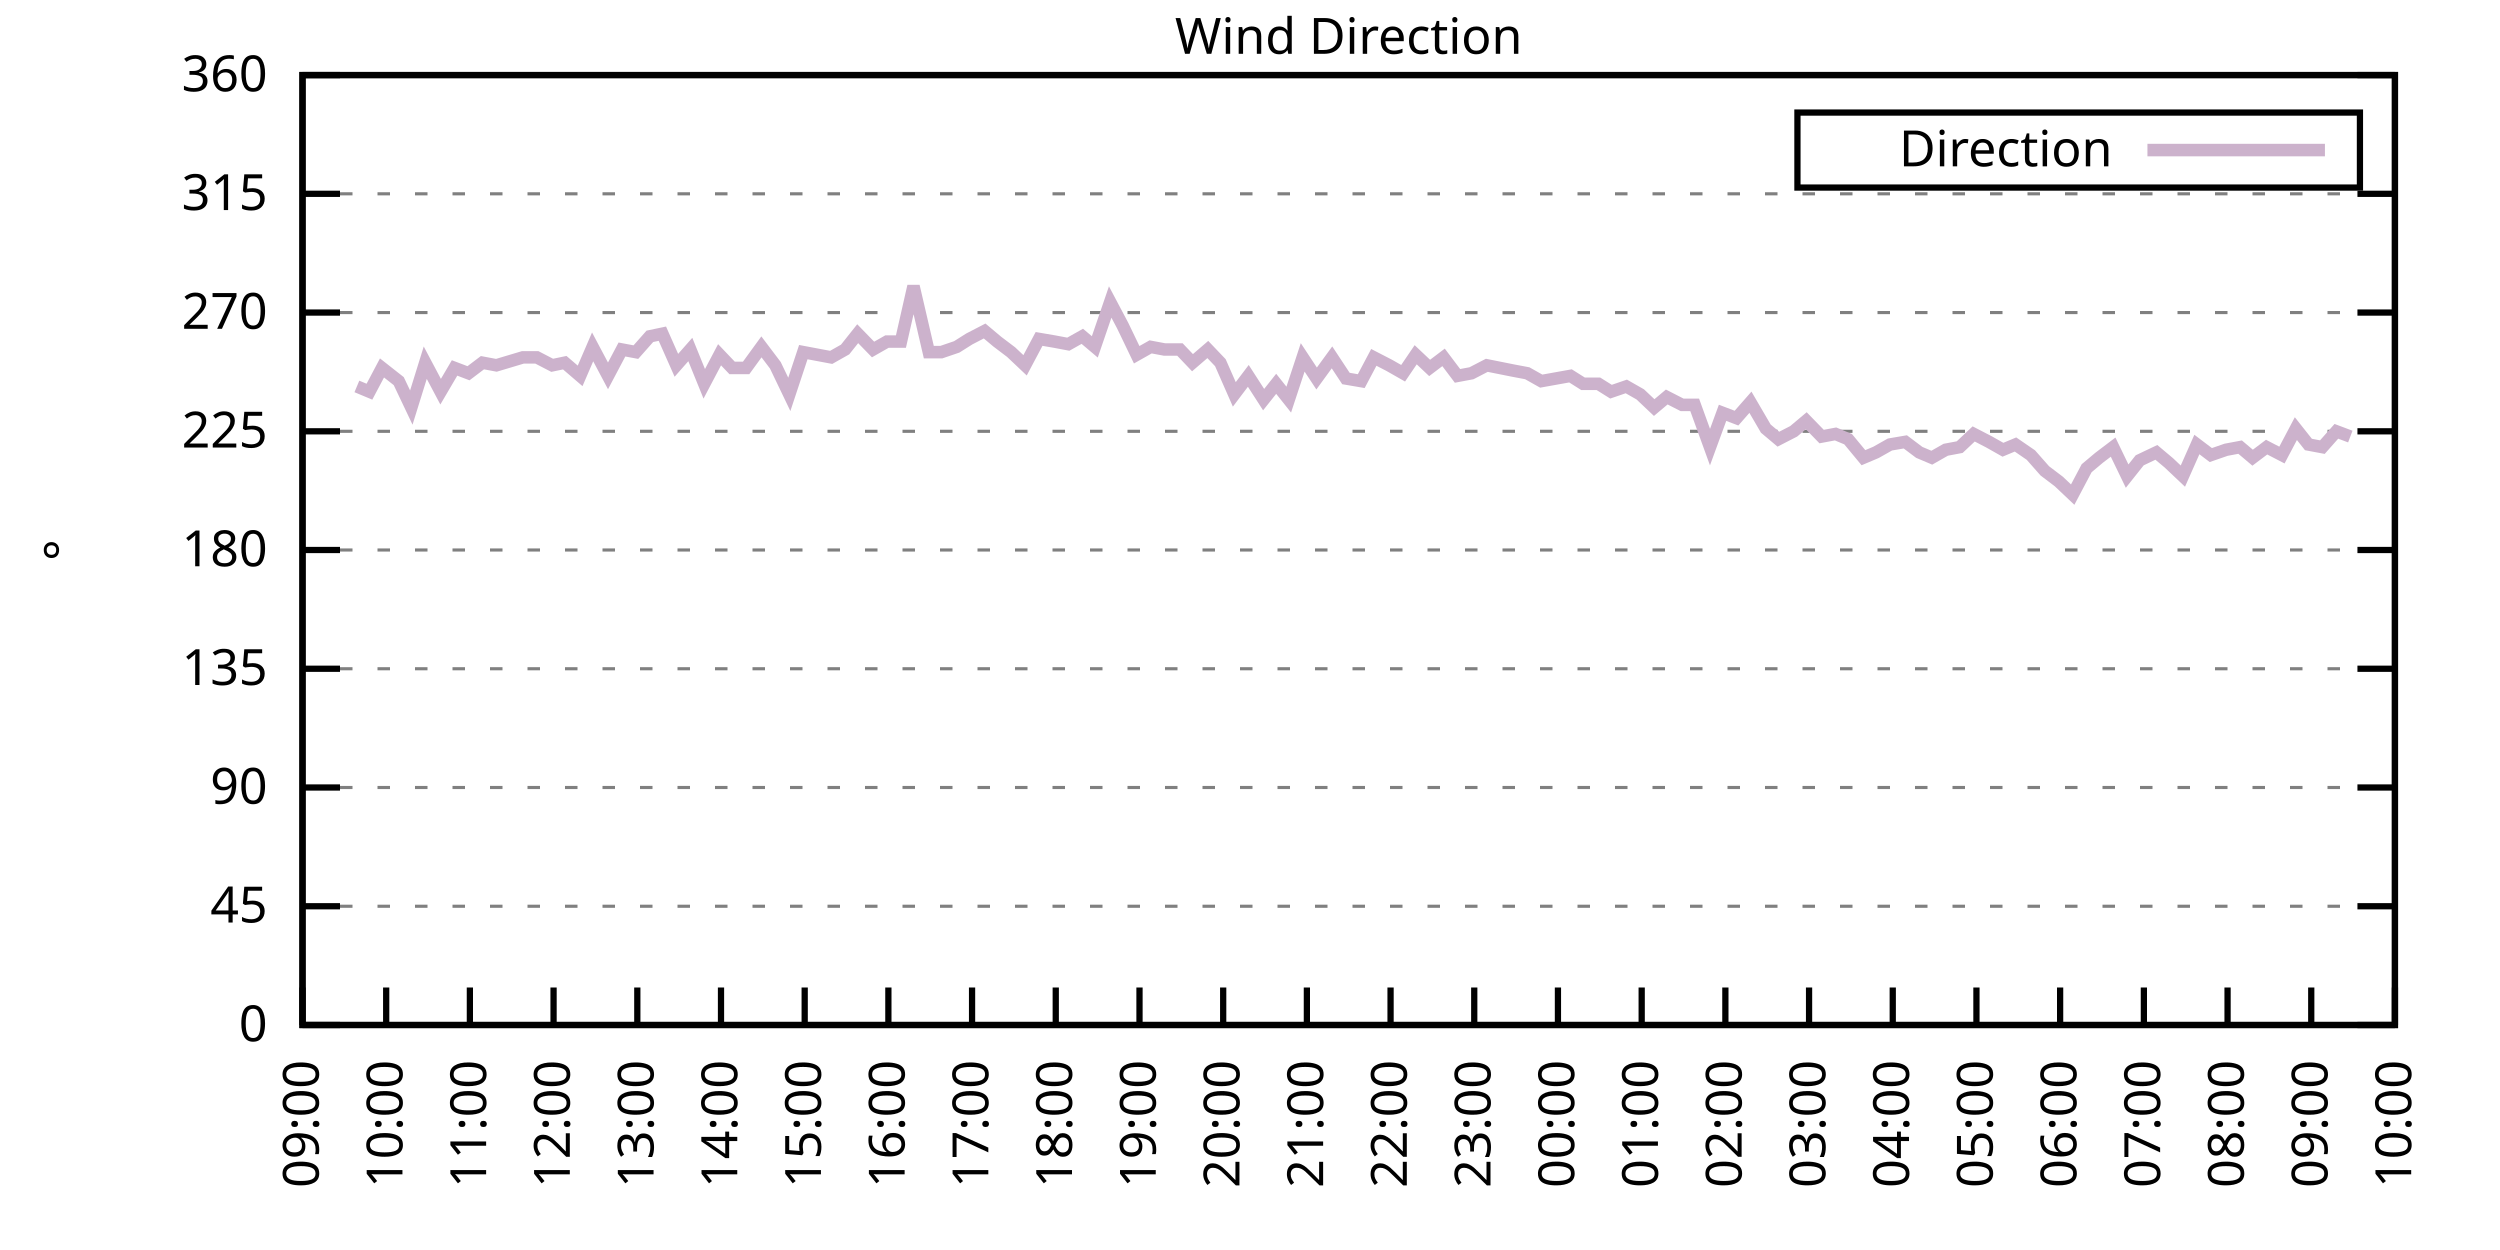
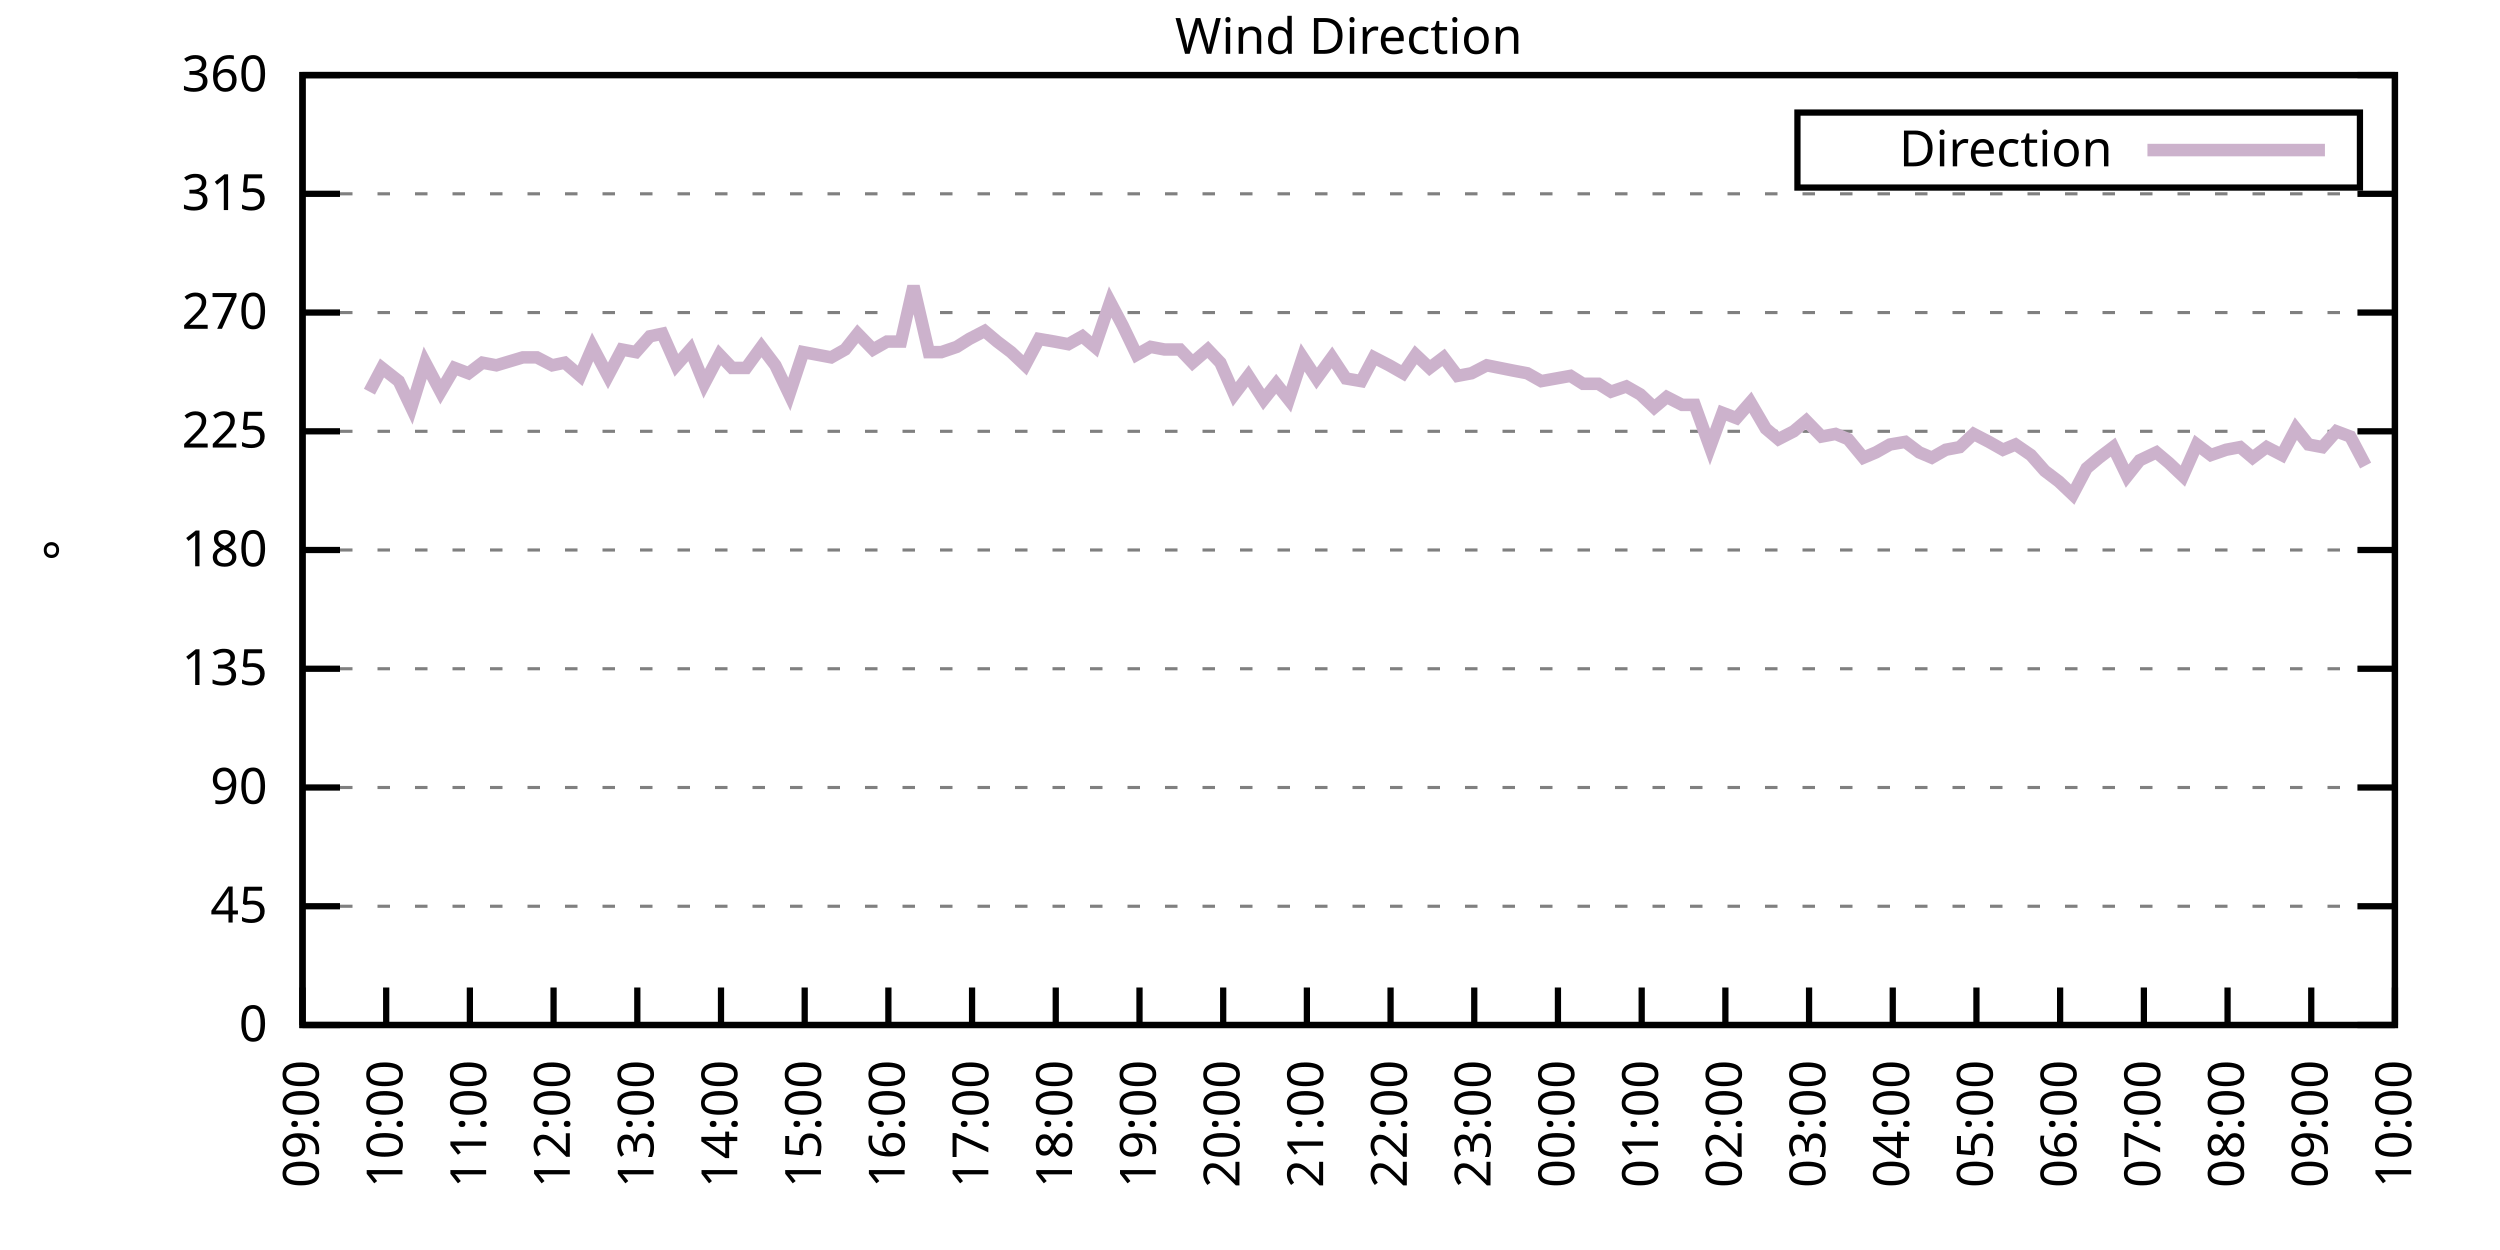
<svg xmlns="http://www.w3.org/2000/svg" xmlns:xlink="http://www.w3.org/1999/xlink" width="400" height="200" viewBox="0 0 400 200">
  <g id="gnuplot_canvas">
    <rect x="0" y="0" width="400" height="200" fill="none" />
    <defs>
      <circle id="gpDot" r="0.5" stroke-width="0.5" stroke="currentColor" />
      <path id="gpPt0" stroke-width="0.333" stroke="currentColor" d="M-1,0 h2 M0,-1 v2" />
      <path id="gpPt1" stroke-width="0.333" stroke="currentColor" d="M-1,-1 L1,1 M1,-1 L-1,1" />
      <path id="gpPt2" stroke-width="0.333" stroke="currentColor" d="M-1,0 L1,0 M0,-1 L0,1 M-1,-1 L1,1 M-1,1 L1,-1" />
      <rect id="gpPt3" stroke-width="0.333" stroke="currentColor" x="-1" y="-1" width="2" height="2" />
      <rect id="gpPt4" stroke-width="0.333" stroke="currentColor" fill="currentColor" x="-1" y="-1" width="2" height="2" />
      <circle id="gpPt5" stroke-width="0.333" stroke="currentColor" cx="0" cy="0" r="1" />
      <use xlink:href="#gpPt5" id="gpPt6" fill="currentColor" stroke="none" />
      <path id="gpPt7" stroke-width="0.333" stroke="currentColor" d="M0,-1.33 L-1.33,0.67 L1.33,0.67 z" />
      <use xlink:href="#gpPt7" id="gpPt8" fill="currentColor" stroke="none" />
      <use xlink:href="#gpPt7" id="gpPt9" stroke="currentColor" transform="rotate(180)" />
      <use xlink:href="#gpPt9" id="gpPt10" fill="currentColor" stroke="none" />
      <use xlink:href="#gpPt3" id="gpPt11" stroke="currentColor" transform="rotate(45)" />
      <use xlink:href="#gpPt11" id="gpPt12" fill="currentColor" stroke="none" />
      <path id="gpPt13" stroke-width="0.333" stroke="currentColor" d="M0,1.330 L1.265,0.411 L0.782,-1.067 L-0.782,-1.076 L-1.265,0.411 z" />
      <use xlink:href="#gpPt13" id="gpPt14" fill="currentColor" stroke="none" />
      <filter id="textbox" filterUnits="objectBoundingBox" x="0" y="0" height="1" width="1">
        <feFlood flood-color="white" flood-opacity="1" result="bgnd" />
        <feComposite in="SourceGraphic" in2="bgnd" operator="atop" />
      </filter>
      <filter id="greybox" filterUnits="objectBoundingBox" x="0" y="0" height="1" width="1">
        <feFlood flood-color="lightgrey" flood-opacity="1" result="grey" />
        <feComposite in="SourceGraphic" in2="grey" operator="atop" />
      </filter>
    </defs>
    <g fill="none" color="white" stroke="currentColor" stroke-width="1.00" stroke-linecap="butt" stroke-linejoin="miter">
</g>
    <g fill="none" color="black" stroke="currentColor" stroke-width="1.00" stroke-linecap="butt" stroke-linejoin="miter">
      <g stroke="none" shape-rendering="crispEdges">
        <polygon fill="rgb(255, 255, 255)" points="48.40,164.00 383.18,164.00 383.18,12.02 48.40,12.02 " />
      </g>
    </g>
    <g fill="none" color="black" stroke="currentColor" stroke-width="1.00" stroke-linecap="butt" stroke-linejoin="miter">
</g>
    <g fill="none" color="black" stroke="black" stroke-width="0.50" stroke-linecap="butt" stroke-linejoin="miter">
</g>
    <g fill="none" color="gray" stroke="currentColor" stroke-width="0.50" stroke-linecap="butt" stroke-linejoin="miter">
      <path stroke="gray" stroke-dasharray="2,4" class="gridline" d="M48.40,164.00 L383.19,164.00  " />
    </g>
    <g fill="none" color="gray" stroke="gray" stroke-width="1.00" stroke-linecap="butt" stroke-linejoin="miter">
</g>
    <g fill="none" color="black" stroke="currentColor" stroke-width="1.00" stroke-linecap="butt" stroke-linejoin="miter">
      <path stroke="black" d="M48.40,164.00 L54.40,164.00 M383.19,164.00 L377.19,164.00  " />
      <g transform="translate(42.80,166.60)" stroke="none" fill="black" font-family="Sans" font-size="8.00" text-anchor="end">
        <text>
          <tspan font-family="Sans"> 0</tspan>
        </text>
      </g>
    </g>
    <g fill="none" color="black" stroke="currentColor" stroke-width="1.00" stroke-linecap="butt" stroke-linejoin="miter">
</g>
    <g fill="none" color="black" stroke="black" stroke-width="0.50" stroke-linecap="butt" stroke-linejoin="miter">
</g>
    <g fill="none" color="gray" stroke="currentColor" stroke-width="0.50" stroke-linecap="butt" stroke-linejoin="miter">
      <path stroke="gray" stroke-dasharray="2,4" class="gridline" d="M48.40,145.00 L383.19,145.00  " />
    </g>
    <g fill="none" color="gray" stroke="gray" stroke-width="1.00" stroke-linecap="butt" stroke-linejoin="miter">
</g>
    <g fill="none" color="black" stroke="currentColor" stroke-width="1.00" stroke-linecap="butt" stroke-linejoin="miter">
      <path stroke="black" d="M48.40,145.00 L54.40,145.00 M383.19,145.00 L377.19,145.00  " />
      <g transform="translate(42.80,147.60)" stroke="none" fill="black" font-family="Sans" font-size="8.00" text-anchor="end">
        <text>
          <tspan font-family="Sans"> 45</tspan>
        </text>
      </g>
    </g>
    <g fill="none" color="black" stroke="currentColor" stroke-width="1.00" stroke-linecap="butt" stroke-linejoin="miter">
</g>
    <g fill="none" color="black" stroke="black" stroke-width="0.50" stroke-linecap="butt" stroke-linejoin="miter">
</g>
    <g fill="none" color="gray" stroke="currentColor" stroke-width="0.50" stroke-linecap="butt" stroke-linejoin="miter">
      <path stroke="gray" stroke-dasharray="2,4" class="gridline" d="M48.40,126.00 L383.19,126.00  " />
    </g>
    <g fill="none" color="gray" stroke="gray" stroke-width="1.00" stroke-linecap="butt" stroke-linejoin="miter">
</g>
    <g fill="none" color="black" stroke="currentColor" stroke-width="1.00" stroke-linecap="butt" stroke-linejoin="miter">
      <path stroke="black" d="M48.40,126.00 L54.40,126.00 M383.19,126.00 L377.19,126.00  " />
      <g transform="translate(42.80,128.60)" stroke="none" fill="black" font-family="Sans" font-size="8.00" text-anchor="end">
        <text>
          <tspan font-family="Sans"> 90</tspan>
        </text>
      </g>
    </g>
    <g fill="none" color="black" stroke="currentColor" stroke-width="1.00" stroke-linecap="butt" stroke-linejoin="miter">
</g>
    <g fill="none" color="black" stroke="black" stroke-width="0.50" stroke-linecap="butt" stroke-linejoin="miter">
</g>
    <g fill="none" color="gray" stroke="currentColor" stroke-width="0.50" stroke-linecap="butt" stroke-linejoin="miter">
      <path stroke="gray" stroke-dasharray="2,4" class="gridline" d="M48.40,107.00 L383.19,107.00  " />
    </g>
    <g fill="none" color="gray" stroke="gray" stroke-width="1.00" stroke-linecap="butt" stroke-linejoin="miter">
</g>
    <g fill="none" color="black" stroke="currentColor" stroke-width="1.00" stroke-linecap="butt" stroke-linejoin="miter">
      <path stroke="black" d="M48.40,107.00 L54.40,107.00 M383.19,107.00 L377.19,107.00  " />
      <g transform="translate(42.80,109.60)" stroke="none" fill="black" font-family="Sans" font-size="8.00" text-anchor="end">
        <text>
          <tspan font-family="Sans"> 135</tspan>
        </text>
      </g>
    </g>
    <g fill="none" color="black" stroke="currentColor" stroke-width="1.00" stroke-linecap="butt" stroke-linejoin="miter">
</g>
    <g fill="none" color="black" stroke="black" stroke-width="0.50" stroke-linecap="butt" stroke-linejoin="miter">
</g>
    <g fill="none" color="gray" stroke="currentColor" stroke-width="0.50" stroke-linecap="butt" stroke-linejoin="miter">
      <path stroke="gray" stroke-dasharray="2,4" class="gridline" d="M48.40,88.00 L383.19,88.00  " />
    </g>
    <g fill="none" color="gray" stroke="gray" stroke-width="1.00" stroke-linecap="butt" stroke-linejoin="miter">
</g>
    <g fill="none" color="black" stroke="currentColor" stroke-width="1.00" stroke-linecap="butt" stroke-linejoin="miter">
      <path stroke="black" d="M48.40,88.00 L54.40,88.00 M383.19,88.00 L377.19,88.00  " />
      <g transform="translate(42.80,90.60)" stroke="none" fill="black" font-family="Sans" font-size="8.00" text-anchor="end">
        <text>
          <tspan font-family="Sans"> 180</tspan>
        </text>
      </g>
    </g>
    <g fill="none" color="black" stroke="currentColor" stroke-width="1.00" stroke-linecap="butt" stroke-linejoin="miter">
</g>
    <g fill="none" color="black" stroke="black" stroke-width="0.50" stroke-linecap="butt" stroke-linejoin="miter">
</g>
    <g fill="none" color="gray" stroke="currentColor" stroke-width="0.50" stroke-linecap="butt" stroke-linejoin="miter">
      <path stroke="gray" stroke-dasharray="2,4" class="gridline" d="M48.40,69.01 L383.19,69.01  " />
    </g>
    <g fill="none" color="gray" stroke="gray" stroke-width="1.00" stroke-linecap="butt" stroke-linejoin="miter">
</g>
    <g fill="none" color="black" stroke="currentColor" stroke-width="1.00" stroke-linecap="butt" stroke-linejoin="miter">
      <path stroke="black" d="M48.40,69.01 L54.40,69.01 M383.19,69.01 L377.19,69.01  " />
      <g transform="translate(42.80,71.61)" stroke="none" fill="black" font-family="Sans" font-size="8.00" text-anchor="end">
        <text>
          <tspan font-family="Sans"> 225</tspan>
        </text>
      </g>
    </g>
    <g fill="none" color="black" stroke="currentColor" stroke-width="1.00" stroke-linecap="butt" stroke-linejoin="miter">
</g>
    <g fill="none" color="black" stroke="black" stroke-width="0.50" stroke-linecap="butt" stroke-linejoin="miter">
</g>
    <g fill="none" color="gray" stroke="currentColor" stroke-width="0.50" stroke-linecap="butt" stroke-linejoin="miter">
      <path stroke="gray" stroke-dasharray="2,4" class="gridline" d="M48.40,50.01 L383.19,50.01  " />
    </g>
    <g fill="none" color="gray" stroke="gray" stroke-width="1.00" stroke-linecap="butt" stroke-linejoin="miter">
</g>
    <g fill="none" color="black" stroke="currentColor" stroke-width="1.00" stroke-linecap="butt" stroke-linejoin="miter">
      <path stroke="black" d="M48.40,50.01 L54.40,50.01 M383.19,50.01 L377.19,50.01  " />
      <g transform="translate(42.80,52.61)" stroke="none" fill="black" font-family="Sans" font-size="8.00" text-anchor="end">
        <text>
          <tspan font-family="Sans"> 270</tspan>
        </text>
      </g>
    </g>
    <g fill="none" color="black" stroke="currentColor" stroke-width="1.00" stroke-linecap="butt" stroke-linejoin="miter">
</g>
    <g fill="none" color="black" stroke="black" stroke-width="0.50" stroke-linecap="butt" stroke-linejoin="miter">
</g>
    <g fill="none" color="gray" stroke="currentColor" stroke-width="0.50" stroke-linecap="butt" stroke-linejoin="miter">
      <path stroke="gray" stroke-dasharray="2,4" class="gridline" d="M48.40,31.01 L383.19,31.01  " />
    </g>
    <g fill="none" color="gray" stroke="gray" stroke-width="1.00" stroke-linecap="butt" stroke-linejoin="miter">
</g>
    <g fill="none" color="black" stroke="currentColor" stroke-width="1.00" stroke-linecap="butt" stroke-linejoin="miter">
      <path stroke="black" d="M48.40,31.01 L54.40,31.01 M383.19,31.01 L377.19,31.01  " />
      <g transform="translate(42.80,33.61)" stroke="none" fill="black" font-family="Sans" font-size="8.00" text-anchor="end">
        <text>
          <tspan font-family="Sans"> 315</tspan>
        </text>
      </g>
    </g>
    <g fill="none" color="black" stroke="currentColor" stroke-width="1.00" stroke-linecap="butt" stroke-linejoin="miter">
</g>
    <g fill="none" color="black" stroke="black" stroke-width="0.50" stroke-linecap="butt" stroke-linejoin="miter">
</g>
    <g fill="none" color="gray" stroke="currentColor" stroke-width="0.50" stroke-linecap="butt" stroke-linejoin="miter">
      <path stroke="gray" stroke-dasharray="2,4" class="gridline" d="M48.40,12.01 L383.19,12.01  " />
    </g>
    <g fill="none" color="gray" stroke="gray" stroke-width="1.00" stroke-linecap="butt" stroke-linejoin="miter">
</g>
    <g fill="none" color="black" stroke="currentColor" stroke-width="1.00" stroke-linecap="butt" stroke-linejoin="miter">
      <path stroke="black" d="M48.40,12.01 L54.40,12.01 M383.19,12.01 L377.19,12.01  " />
      <g transform="translate(42.80,14.61)" stroke="none" fill="black" font-family="Sans" font-size="8.00" text-anchor="end">
        <text>
          <tspan font-family="Sans"> 360</tspan>
        </text>
      </g>
    </g>
    <g fill="none" color="black" stroke="currentColor" stroke-width="1.00" stroke-linecap="butt" stroke-linejoin="miter">
      <path stroke="black" d="M48.40,164.00 L48.40,158.00  " />
      <g transform="translate(51.00,169.60) rotate(270.00)" stroke="none" fill="black" font-family="Sans" font-size="8.00" text-anchor="end">
        <text>
          <tspan font-family="Sans">09:00</tspan>
        </text>
      </g>
    </g>
    <g fill="none" color="black" stroke="currentColor" stroke-width="1.00" stroke-linecap="butt" stroke-linejoin="miter">
      <path stroke="black" d="M61.79,164.00 L61.79,158.00  " />
      <g transform="translate(64.39,169.60) rotate(270.00)" stroke="none" fill="black" font-family="Sans" font-size="8.00" text-anchor="end">
        <text>
          <tspan font-family="Sans">10:00</tspan>
        </text>
      </g>
    </g>
    <g fill="none" color="black" stroke="currentColor" stroke-width="1.00" stroke-linecap="butt" stroke-linejoin="miter">
      <path stroke="black" d="M75.18,164.00 L75.18,158.00  " />
      <g transform="translate(77.78,169.60) rotate(270.00)" stroke="none" fill="black" font-family="Sans" font-size="8.00" text-anchor="end">
        <text>
          <tspan font-family="Sans">11:00</tspan>
        </text>
      </g>
    </g>
    <g fill="none" color="black" stroke="currentColor" stroke-width="1.00" stroke-linecap="butt" stroke-linejoin="miter">
      <path stroke="black" d="M88.57,164.00 L88.57,158.00  " />
      <g transform="translate(91.17,169.60) rotate(270.00)" stroke="none" fill="black" font-family="Sans" font-size="8.00" text-anchor="end">
        <text>
          <tspan font-family="Sans">12:00</tspan>
        </text>
      </g>
    </g>
    <g fill="none" color="black" stroke="currentColor" stroke-width="1.00" stroke-linecap="butt" stroke-linejoin="miter">
      <path stroke="black" d="M101.97,164.00 L101.97,158.00  " />
      <g transform="translate(104.57,169.60) rotate(270.00)" stroke="none" fill="black" font-family="Sans" font-size="8.00" text-anchor="end">
        <text>
          <tspan font-family="Sans">13:00</tspan>
        </text>
      </g>
    </g>
    <g fill="none" color="black" stroke="currentColor" stroke-width="1.00" stroke-linecap="butt" stroke-linejoin="miter">
      <path stroke="black" d="M115.36,164.00 L115.36,158.00  " />
      <g transform="translate(117.96,169.60) rotate(270.00)" stroke="none" fill="black" font-family="Sans" font-size="8.00" text-anchor="end">
        <text>
          <tspan font-family="Sans">14:00</tspan>
        </text>
      </g>
    </g>
    <g fill="none" color="black" stroke="currentColor" stroke-width="1.00" stroke-linecap="butt" stroke-linejoin="miter">
      <path stroke="black" d="M128.75,164.00 L128.75,158.00  " />
      <g transform="translate(131.35,169.60) rotate(270.00)" stroke="none" fill="black" font-family="Sans" font-size="8.00" text-anchor="end">
        <text>
          <tspan font-family="Sans">15:00</tspan>
        </text>
      </g>
    </g>
    <g fill="none" color="black" stroke="currentColor" stroke-width="1.00" stroke-linecap="butt" stroke-linejoin="miter">
      <path stroke="black" d="M142.14,164.00 L142.14,158.00  " />
      <g transform="translate(144.74,169.60) rotate(270.00)" stroke="none" fill="black" font-family="Sans" font-size="8.00" text-anchor="end">
        <text>
          <tspan font-family="Sans">16:00</tspan>
        </text>
      </g>
    </g>
    <g fill="none" color="black" stroke="currentColor" stroke-width="1.00" stroke-linecap="butt" stroke-linejoin="miter">
      <path stroke="black" d="M155.53,164.00 L155.53,158.00  " />
      <g transform="translate(158.13,169.60) rotate(270.00)" stroke="none" fill="black" font-family="Sans" font-size="8.00" text-anchor="end">
        <text>
          <tspan font-family="Sans">17:00</tspan>
        </text>
      </g>
    </g>
    <g fill="none" color="black" stroke="currentColor" stroke-width="1.00" stroke-linecap="butt" stroke-linejoin="miter">
      <path stroke="black" d="M168.92,164.00 L168.92,158.00  " />
      <g transform="translate(171.52,169.60) rotate(270.00)" stroke="none" fill="black" font-family="Sans" font-size="8.00" text-anchor="end">
        <text>
          <tspan font-family="Sans">18:00</tspan>
        </text>
      </g>
    </g>
    <g fill="none" color="black" stroke="currentColor" stroke-width="1.00" stroke-linecap="butt" stroke-linejoin="miter">
      <path stroke="black" d="M182.32,164.00 L182.32,158.00  " />
      <g transform="translate(184.92,169.60) rotate(270.00)" stroke="none" fill="black" font-family="Sans" font-size="8.00" text-anchor="end">
        <text>
          <tspan font-family="Sans">19:00</tspan>
        </text>
      </g>
    </g>
    <g fill="none" color="black" stroke="currentColor" stroke-width="1.00" stroke-linecap="butt" stroke-linejoin="miter">
      <path stroke="black" d="M195.71,164.00 L195.71,158.00  " />
      <g transform="translate(198.31,169.60) rotate(270.00)" stroke="none" fill="black" font-family="Sans" font-size="8.00" text-anchor="end">
        <text>
          <tspan font-family="Sans">20:00</tspan>
        </text>
      </g>
    </g>
    <g fill="none" color="black" stroke="currentColor" stroke-width="1.00" stroke-linecap="butt" stroke-linejoin="miter">
      <path stroke="black" d="M209.10,164.00 L209.10,158.00  " />
      <g transform="translate(211.70,169.60) rotate(270.00)" stroke="none" fill="black" font-family="Sans" font-size="8.00" text-anchor="end">
        <text>
          <tspan font-family="Sans">21:00</tspan>
        </text>
      </g>
    </g>
    <g fill="none" color="black" stroke="currentColor" stroke-width="1.00" stroke-linecap="butt" stroke-linejoin="miter">
      <path stroke="black" d="M222.49,164.00 L222.49,158.00  " />
      <g transform="translate(225.09,169.60) rotate(270.00)" stroke="none" fill="black" font-family="Sans" font-size="8.00" text-anchor="end">
        <text>
          <tspan font-family="Sans">22:00</tspan>
        </text>
      </g>
    </g>
    <g fill="none" color="black" stroke="currentColor" stroke-width="1.00" stroke-linecap="butt" stroke-linejoin="miter">
      <path stroke="black" d="M235.88,164.00 L235.88,158.00  " />
      <g transform="translate(238.48,169.60) rotate(270.00)" stroke="none" fill="black" font-family="Sans" font-size="8.00" text-anchor="end">
        <text>
          <tspan font-family="Sans">23:00</tspan>
        </text>
      </g>
    </g>
    <g fill="none" color="black" stroke="currentColor" stroke-width="1.00" stroke-linecap="butt" stroke-linejoin="miter">
      <path stroke="black" d="M249.27,164.00 L249.27,158.00  " />
      <g transform="translate(251.87,169.60) rotate(270.00)" stroke="none" fill="black" font-family="Sans" font-size="8.00" text-anchor="end">
        <text>
          <tspan font-family="Sans">00:00</tspan>
        </text>
      </g>
    </g>
    <g fill="none" color="black" stroke="currentColor" stroke-width="1.00" stroke-linecap="butt" stroke-linejoin="miter">
      <path stroke="black" d="M262.67,164.00 L262.67,158.00  " />
      <g transform="translate(265.27,169.60) rotate(270.00)" stroke="none" fill="black" font-family="Sans" font-size="8.00" text-anchor="end">
        <text>
          <tspan font-family="Sans">01:00</tspan>
        </text>
      </g>
    </g>
    <g fill="none" color="black" stroke="currentColor" stroke-width="1.00" stroke-linecap="butt" stroke-linejoin="miter">
      <path stroke="black" d="M276.06,164.00 L276.06,158.00  " />
      <g transform="translate(278.66,169.60) rotate(270.00)" stroke="none" fill="black" font-family="Sans" font-size="8.00" text-anchor="end">
        <text>
          <tspan font-family="Sans">02:00</tspan>
        </text>
      </g>
    </g>
    <g fill="none" color="black" stroke="currentColor" stroke-width="1.00" stroke-linecap="butt" stroke-linejoin="miter">
      <path stroke="black" d="M289.45,164.00 L289.45,158.00  " />
      <g transform="translate(292.05,169.60) rotate(270.00)" stroke="none" fill="black" font-family="Sans" font-size="8.00" text-anchor="end">
        <text>
          <tspan font-family="Sans">03:00</tspan>
        </text>
      </g>
    </g>
    <g fill="none" color="black" stroke="currentColor" stroke-width="1.00" stroke-linecap="butt" stroke-linejoin="miter">
      <path stroke="black" d="M302.84,164.00 L302.84,158.00  " />
      <g transform="translate(305.44,169.60) rotate(270.00)" stroke="none" fill="black" font-family="Sans" font-size="8.00" text-anchor="end">
        <text>
          <tspan font-family="Sans">04:00</tspan>
        </text>
      </g>
    </g>
    <g fill="none" color="black" stroke="currentColor" stroke-width="1.00" stroke-linecap="butt" stroke-linejoin="miter">
      <path stroke="black" d="M316.23,164.00 L316.23,158.00  " />
      <g transform="translate(318.83,169.60) rotate(270.00)" stroke="none" fill="black" font-family="Sans" font-size="8.00" text-anchor="end">
        <text>
          <tspan font-family="Sans">05:00</tspan>
        </text>
      </g>
    </g>
    <g fill="none" color="black" stroke="currentColor" stroke-width="1.00" stroke-linecap="butt" stroke-linejoin="miter">
      <path stroke="black" d="M329.62,164.00 L329.62,158.00  " />
      <g transform="translate(332.22,169.60) rotate(270.00)" stroke="none" fill="black" font-family="Sans" font-size="8.00" text-anchor="end">
        <text>
          <tspan font-family="Sans">06:00</tspan>
        </text>
      </g>
    </g>
    <g fill="none" color="black" stroke="currentColor" stroke-width="1.00" stroke-linecap="butt" stroke-linejoin="miter">
      <path stroke="black" d="M343.02,164.00 L343.02,158.00  " />
      <g transform="translate(345.62,169.60) rotate(270.00)" stroke="none" fill="black" font-family="Sans" font-size="8.00" text-anchor="end">
        <text>
          <tspan font-family="Sans">07:00</tspan>
        </text>
      </g>
    </g>
    <g fill="none" color="black" stroke="currentColor" stroke-width="1.00" stroke-linecap="butt" stroke-linejoin="miter">
      <path stroke="black" d="M356.41,164.00 L356.41,158.00  " />
      <g transform="translate(359.01,169.60) rotate(270.00)" stroke="none" fill="black" font-family="Sans" font-size="8.00" text-anchor="end">
        <text>
          <tspan font-family="Sans">08:00</tspan>
        </text>
      </g>
    </g>
    <g fill="none" color="black" stroke="currentColor" stroke-width="1.00" stroke-linecap="butt" stroke-linejoin="miter">
      <path stroke="black" d="M369.80,164.00 L369.80,158.00  " />
      <g transform="translate(372.40,169.60) rotate(270.00)" stroke="none" fill="black" font-family="Sans" font-size="8.00" text-anchor="end">
        <text>
          <tspan font-family="Sans">09:00</tspan>
        </text>
      </g>
    </g>
    <g fill="none" color="black" stroke="currentColor" stroke-width="1.00" stroke-linecap="butt" stroke-linejoin="miter">
      <path stroke="black" d="M383.19,164.00 L383.19,158.00  " />
      <g transform="translate(385.79,169.60) rotate(270.00)" stroke="none" fill="black" font-family="Sans" font-size="8.00" text-anchor="end">
        <text>
          <tspan font-family="Sans">10:00</tspan>
        </text>
      </g>
    </g>
    <g fill="none" color="black" stroke="currentColor" stroke-width="1.00" stroke-linecap="butt" stroke-linejoin="miter">
</g>
    <g fill="none" color="black" stroke="currentColor" stroke-width="1.00" stroke-linecap="butt" stroke-linejoin="miter">
      <path stroke="black" d="M48.40,12.01 L48.40,164.00 L383.19,164.00 L383.19,12.01 L48.40,12.01 Z  " />
    </g>
    <g fill="none" color="black" stroke="currentColor" stroke-width="1.00" stroke-linecap="butt" stroke-linejoin="miter">
</g>
    <g fill="none" color="black" stroke="currentColor" stroke-width="1.00" stroke-linecap="butt" stroke-linejoin="miter">
      <path stroke="black" d="M287.59,30.01 L287.59,18.01 L377.59,18.01 L377.59,30.01 L287.59,30.01 Z  " />
    </g>
    <g id="Wind_direction_plot_1">
      <g fill="none" color="white" stroke="black" stroke-width="2.00" stroke-linecap="butt" stroke-linejoin="miter">
</g>
      <g fill="none" color="black" stroke="currentColor" stroke-width="2.00" stroke-linecap="butt" stroke-linejoin="miter">
        <g transform="translate(337.99,26.61)" stroke="none" fill="black" font-family="Sans" font-size="8.00" text-anchor="end">
          <text>
            <tspan font-family="Sans">Direction</tspan>
          </text>
        </g>
      </g>
      <g fill="none" color="black" stroke="currentColor" stroke-width="2.00" stroke-linecap="butt" stroke-linejoin="miter">
-         <path stroke="rgb(204, 178, 204)" d="M343.59,24.01 L371.99,24.01 M57.10,61.83 L59.11,62.67 L61.12,58.87 L63.80,60.98 L65.81,65.21 L68.04,58.03   L70.50,62.67 L72.73,58.87 L74.96,59.72 L77.19,58.03 L79.42,58.45 L83.66,57.18 L85.90,57.18 L88.35,58.45   L90.36,58.03 L92.82,60.14 L94.82,55.50 L97.28,60.14 L99.51,55.92 L101.74,56.34 L103.98,53.81 L105.98,53.39   L108.22,58.45 L110.45,55.92 L112.68,61.41 L115.13,56.76 L117.14,58.87 L119.38,58.87 L121.83,55.50 L124.06,58.45   L126.29,63.10 L128.53,56.34 L132.99,57.18 L135.22,55.92 L137.23,53.39 L139.69,55.92 L141.92,54.65 L144.15,54.65   L146.16,45.79 L148.61,56.34 L150.62,56.34 L153.08,55.50 L155.09,54.23 L157.54,52.96 L159.55,54.65 L161.78,56.34   L164.01,58.45 L166.25,54.23 L168.70,54.65 L170.93,55.07 L173.17,53.81 L175.17,55.50 L177.63,48.32 L179.64,52.12   L181.87,56.76 L184.10,55.50 L186.33,55.92 L188.79,55.92 L190.80,58.03 L193.25,55.92 L195.26,58.03 L197.49,63.10   L199.73,60.14 L202.18,63.94 L204.19,61.41 L206.20,63.94 L208.43,57.18 L210.66,60.56 L213.12,57.18 L215.35,60.56   L217.80,60.98 L219.81,57.18 L222.27,58.45 L224.50,59.72 L226.51,56.76 L228.74,58.87 L230.97,57.18 L233.20,60.14   L235.44,59.72 L237.89,58.45 L242.13,59.30 L244.36,59.72 L246.60,60.98 L251.28,60.14 L253.29,61.41 L255.75,61.41   L257.76,62.67 L260.21,61.83 L262.44,63.10 L264.67,65.21 L266.68,63.52 L269.14,64.78 L271.15,64.78 L273.60,71.54   L275.61,66.05 L277.84,66.90 L280.07,64.36 L282.53,68.58 L284.54,70.27 L286.99,69.01 L289.00,67.32 L291.46,69.85   L293.69,69.43 L295.70,70.27 L298.15,73.23 L300.16,72.38 L302.39,71.12 L304.85,70.70 L307.08,72.38 L309.09,73.23   L311.32,71.96 L313.55,71.54 L315.79,69.43 L318.24,70.70 L320.47,71.96 L322.48,71.12 L324.94,72.81 L327.17,75.34   L329.40,77.03 L331.63,79.14 L333.86,74.92 L335.87,73.23 L338.10,71.54 L340.34,76.18 L342.35,73.65 L345.02,72.38   L347.03,74.07 L349.26,76.18 L351.50,71.12 L353.73,72.81 L356.18,71.96 L358.42,71.54 L360.42,73.23 L362.66,71.54   L365.11,72.81 L367.34,68.58 L369.35,71.12 L371.58,71.54 L373.82,69.01 L376.05,69.85  " />
+         <path stroke="rgb(204, 178, 204)" d="M343.59,24.01 L371.99,24.01 M59.11,62.67 L61.12,58.87 L63.80,60.98 L65.81,65.21 L68.04,58.03 L70.50,62.67   L72.73,58.87 L74.96,59.72 L77.19,58.03 L79.42,58.45 L83.66,57.18 L85.90,57.18 L88.35,58.45 L90.36,58.03   L92.82,60.14 L94.82,55.50 L97.28,60.14 L99.51,55.92 L101.74,56.34 L103.98,53.81 L105.98,53.39 L108.22,58.45   L110.45,55.92 L112.68,61.41 L115.13,56.76 L117.14,58.87 L119.38,58.87 L121.83,55.50 L124.06,58.45 L126.29,63.10   L128.53,56.34 L132.99,57.18 L135.22,55.92 L137.23,53.39 L139.69,55.92 L141.92,54.65 L144.15,54.65 L146.16,45.79   L148.61,56.34 L150.62,56.34 L153.08,55.50 L155.09,54.23 L157.54,52.96 L159.55,54.65 L161.78,56.34 L164.01,58.45   L166.25,54.23 L168.70,54.65 L170.93,55.07 L173.17,53.81 L175.17,55.50 L177.63,48.32 L179.64,52.12 L181.87,56.76   L184.10,55.50 L186.33,55.92 L188.79,55.92 L190.80,58.03 L193.25,55.92 L195.26,58.03 L197.49,63.10 L199.73,60.14   L202.18,63.94 L204.19,61.41 L206.20,63.94 L208.43,57.18 L210.66,60.56 L213.12,57.18 L215.35,60.56 L217.80,60.98   L219.81,57.18 L222.27,58.45 L224.50,59.72 L226.51,56.76 L228.74,58.87 L230.97,57.18 L233.20,60.14 L235.44,59.72   L237.89,58.45 L242.13,59.30 L244.36,59.72 L246.60,60.98 L251.28,60.14 L253.29,61.41 L255.75,61.41 L257.76,62.67   L260.21,61.83 L262.44,63.10 L264.67,65.21 L266.68,63.52 L269.14,64.78 L271.15,64.78 L273.60,71.54 L275.61,66.05   L277.84,66.90 L280.07,64.36 L282.53,68.58 L284.54,70.27 L286.99,69.01 L289.00,67.32 L291.46,69.85 L293.69,69.43   L295.70,70.27 L298.15,73.23 L300.16,72.38 L302.39,71.12 L304.85,70.70 L307.08,72.38 L309.09,73.23 L311.32,71.96   L313.55,71.54 L315.79,69.43 L318.24,70.70 L320.47,71.96 L322.48,71.12 L324.94,72.81 L327.17,75.34 L329.40,77.03   L331.63,79.14 L333.86,74.92 L335.87,73.23 L338.10,71.54 L340.34,76.18 L342.35,73.65 L345.02,72.38 L347.03,74.07   L349.26,76.18 L351.50,71.12 L353.73,72.81 L356.18,71.96 L358.42,71.54 L360.42,73.23 L362.66,71.54 L365.11,72.81   L367.34,68.58 L369.35,71.12 L371.58,71.54 L373.82,69.01 L376.05,69.85 L378.50,74.49  " />
      </g>
    </g>
    <g fill="none" color="black" stroke="currentColor" stroke-width="2.00" stroke-linecap="butt" stroke-linejoin="miter">
</g>
    <g fill="none" color="black" stroke="black" stroke-width="1.00" stroke-linecap="butt" stroke-linejoin="miter">
</g>
    <g fill="none" color="black" stroke="currentColor" stroke-width="1.00" stroke-linecap="butt" stroke-linejoin="miter">
      <path stroke="black" d="M48.40,12.01 L48.40,164.00 L383.19,164.00 L383.19,12.01 L48.40,12.01 Z  " />
      <g transform="translate(12.80,88.01) rotate(270.00)" stroke="none" fill="black" font-family="Sans" font-size="8.00" text-anchor="middle">
        <text>
          <tspan font-family="Sans">°</tspan>
        </text>
      </g>
    </g>
    <g fill="none" color="black" stroke="currentColor" stroke-width="1.00" stroke-linecap="butt" stroke-linejoin="miter">
</g>
    <g fill="none" color="black" stroke="currentColor" stroke-width="1.00" stroke-linecap="butt" stroke-linejoin="miter">
      <g transform="translate(215.79,8.61)" stroke="none" fill="black" font-family="Sans" font-size="8.00" text-anchor="middle">
        <text>
          <tspan font-family="Sans">Wind Direction</tspan>
        </text>
      </g>
    </g>
    <g fill="none" color="black" stroke="currentColor" stroke-width="1.00" stroke-linecap="butt" stroke-linejoin="miter">
</g>
  </g>
</svg>
